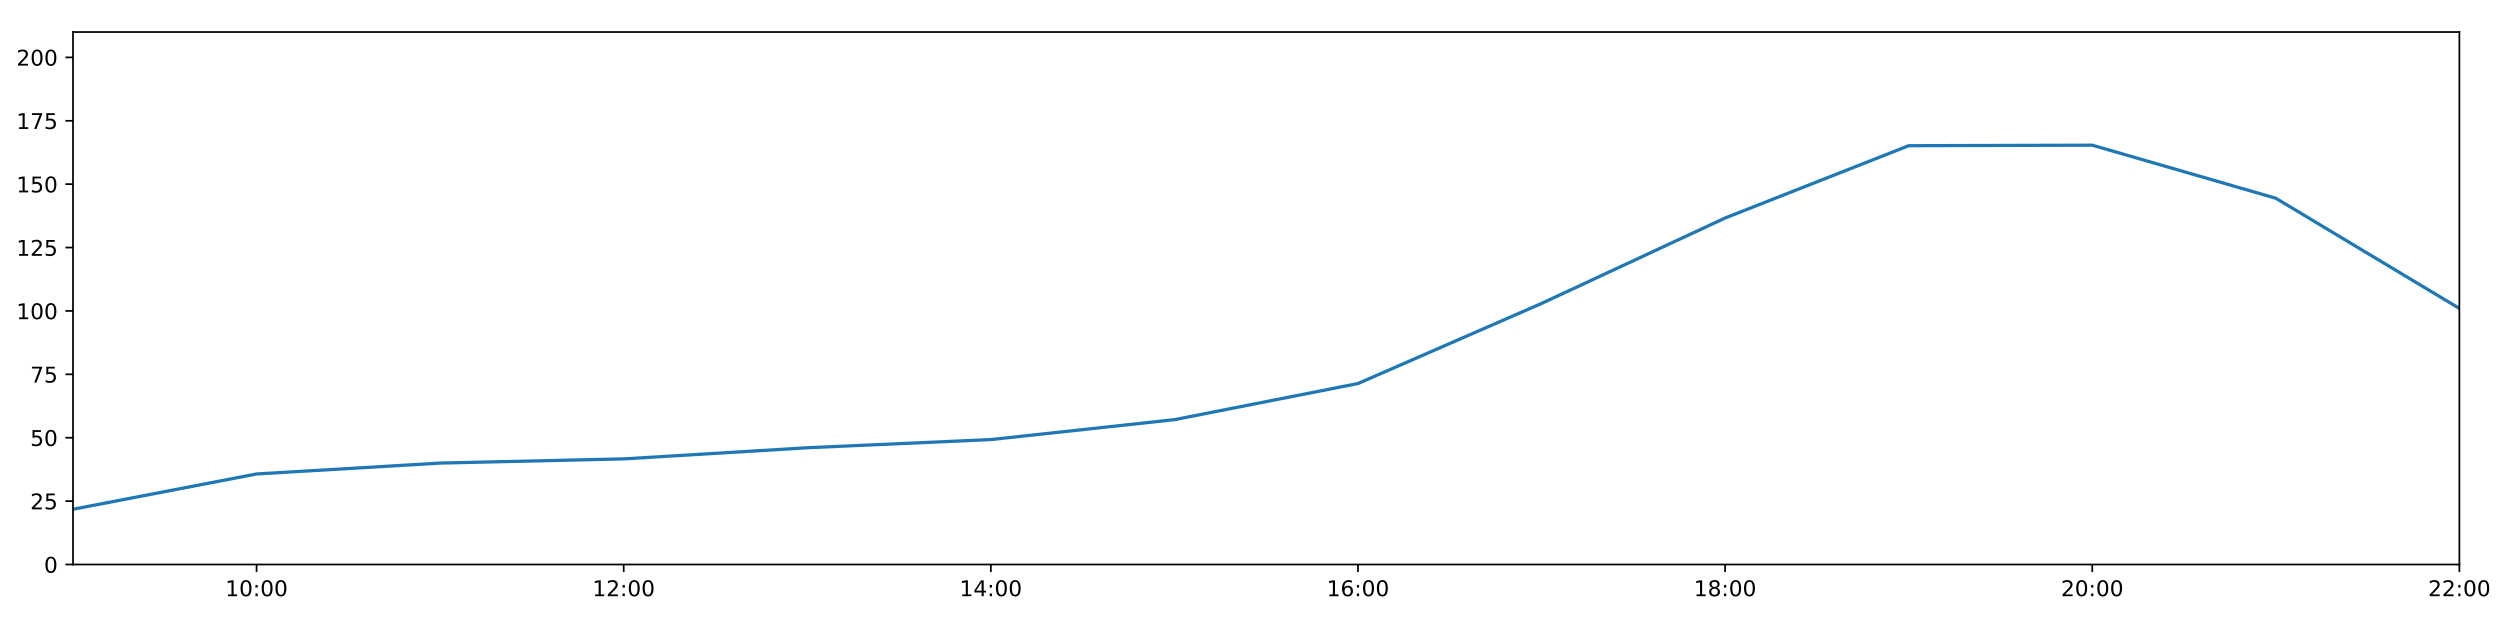
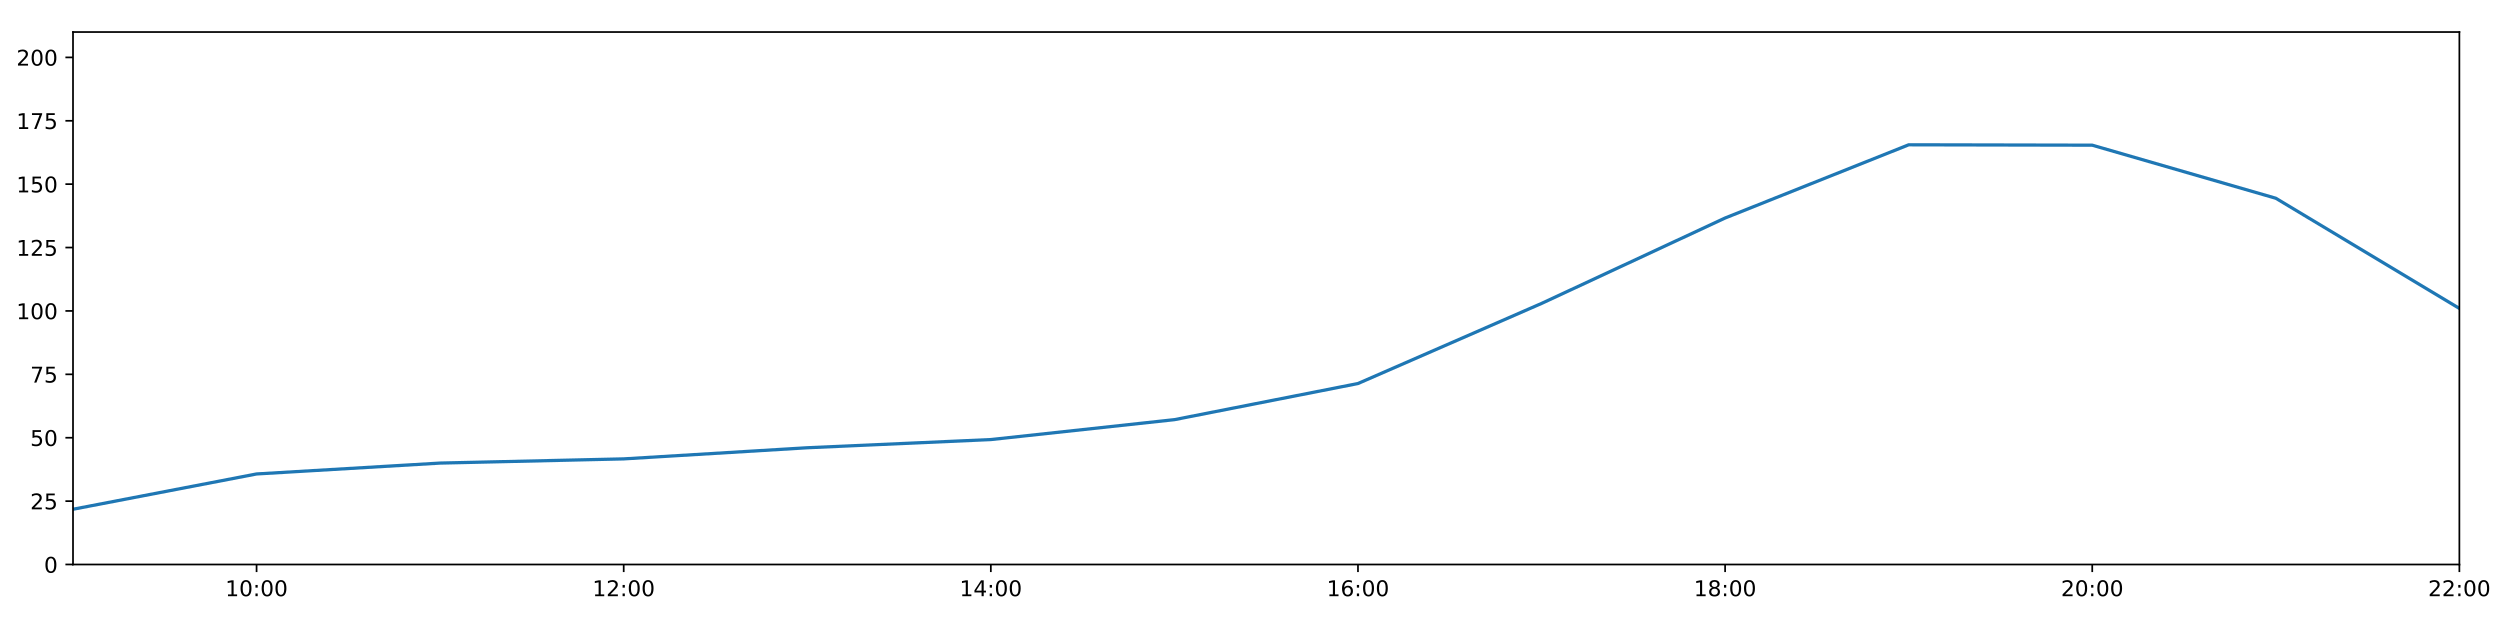
<svg xmlns="http://www.w3.org/2000/svg" xmlns:xlink="http://www.w3.org/1999/xlink" height="288pt" version="1.1" viewBox="0 0 1152 288" width="1152pt">
  <defs>
    <style type="text/css">
*{stroke-linecap:butt;stroke-linejoin:round;}
  </style>
  </defs>
  <g id="figure_1">
    <g id="patch_1">
      <path d="M 0 288  L 1152 288  L 1152 0  L 0 0  z " style="fill:#ffffff;" />
    </g>
    <g id="axes_1">
      <g id="patch_2">
        <path d="M 33.64 260.12  L 1133.28 260.12  L 1133.28 14.76  L 33.64 14.76  z " style="fill:#ffffff;" />
      </g>
      <g id="matplotlib.axis_1">
        <g id="xtick_1">
          <g id="line2d_1">
            <defs>
-               <path d="M 0 0  L 0 3.5  " id="md00b14b79a" style="stroke:#000000;stroke-width:0.8;" />
-             </defs>
-             <g>
-               <use style="stroke:#000000;stroke-width:0.8;" x="118.228" xlink:href="#md00b14b79a" y="260.12" />
+               <path d="M 0 0  L 0 3.5  " id="m20434dd169" style="stroke:#000000;stroke-width:0.8;" />
+             </defs>
+             <g>
+               <use style="stroke:#000000;stroke-width:0.8;" x="118.228" xlink:href="#m20434dd169" y="260.12" />
            </g>
          </g>
          <g id="text_1">
            <defs>
              <path d="M 12.406 8.297  L 28.516 8.297  L 28.516 63.922  L 10.984 60.406  L 10.984 69.391  L 28.422 72.906  L 38.281 72.906  L 38.281 8.297  L 54.391 8.297  L 54.391 0  L 12.406 0  z " id="DejaVuSans-49" />
              <path d="M 31.781 66.406  Q 24.172 66.406 20.328 58.906  Q 16.5 51.422 16.5 36.375  Q 16.5 21.391 20.328 13.891  Q 24.172 6.391 31.781 6.391  Q 39.453 6.391 43.281 13.891  Q 47.125 21.391 47.125 36.375  Q 47.125 51.422 43.281 58.906  Q 39.453 66.406 31.781 66.406  z M 31.781 74.219  Q 44.047 74.219 50.516 64.516  Q 56.984 54.828 56.984 36.375  Q 56.984 17.969 50.516 8.266  Q 44.047 -1.422 31.781 -1.422  Q 19.531 -1.422 13.062 8.266  Q 6.594 17.969 6.594 36.375  Q 6.594 54.828 13.062 64.516  Q 19.531 74.219 31.781 74.219  z " id="DejaVuSans-48" />
              <path d="M 11.719 12.406  L 22.016 12.406  L 22.016 0  L 11.719 0  z M 11.719 51.703  L 22.016 51.703  L 22.016 39.312  L 11.719 39.312  z " id="DejaVuSans-58" />
            </defs>
            <g transform="translate(103.8183 274.7184)scale(0.1 -0.1)">
              <use xlink:href="#DejaVuSans-49" />
              <use x="63.623" xlink:href="#DejaVuSans-48" />
              <use x="127.246" xlink:href="#DejaVuSans-58" />
              <use x="160.938" xlink:href="#DejaVuSans-48" />
              <use x="224.561" xlink:href="#DejaVuSans-48" />
            </g>
          </g>
        </g>
        <g id="xtick_2">
          <g id="line2d_2">
            <g>
-               <use style="stroke:#000000;stroke-width:0.8;" x="287.403" xlink:href="#md00b14b79a" y="260.12" />
+               <use style="stroke:#000000;stroke-width:0.8;" x="287.403" xlink:href="#m20434dd169" y="260.12" />
            </g>
          </g>
          <g id="text_2">
            <defs>
              <path d="M 19.188 8.297  L 53.609 8.297  L 53.609 0  L 7.328 0  L 7.328 8.297  Q 12.938 14.109 22.625 23.891  Q 32.328 33.688 34.812 36.531  Q 39.547 41.844 41.422 45.531  Q 43.312 49.219 43.312 52.781  Q 43.312 58.594 39.234 62.25  Q 35.156 65.922 28.609 65.922  Q 23.969 65.922 18.812 64.312  Q 13.672 62.703 7.812 59.422  L 7.812 69.391  Q 13.766 71.781 18.938 73  Q 24.125 74.219 28.422 74.219  Q 39.75 74.219 46.484 68.547  Q 53.219 62.891 53.219 53.422  Q 53.219 48.922 51.531 44.891  Q 49.859 40.875 45.406 35.406  Q 44.188 33.984 37.641 27.219  Q 31.109 20.453 19.188 8.297  z " id="DejaVuSans-50" />
            </defs>
            <g transform="translate(272.9937 274.7184)scale(0.1 -0.1)">
              <use xlink:href="#DejaVuSans-49" />
              <use x="63.623" xlink:href="#DejaVuSans-50" />
              <use x="127.246" xlink:href="#DejaVuSans-58" />
              <use x="160.938" xlink:href="#DejaVuSans-48" />
              <use x="224.561" xlink:href="#DejaVuSans-48" />
            </g>
          </g>
        </g>
        <g id="xtick_3">
          <g id="line2d_3">
            <g>
-               <use style="stroke:#000000;stroke-width:0.8;" x="456.578" xlink:href="#md00b14b79a" y="260.12" />
+               <use style="stroke:#000000;stroke-width:0.8;" x="456.578" xlink:href="#m20434dd169" y="260.12" />
            </g>
          </g>
          <g id="text_3">
            <defs>
              <path d="M 37.797 64.312  L 12.891 25.391  L 37.797 25.391  z M 35.203 72.906  L 47.609 72.906  L 47.609 25.391  L 58.016 25.391  L 58.016 17.188  L 47.609 17.188  L 47.609 0  L 37.797 0  L 37.797 17.188  L 4.891 17.188  L 4.891 26.703  z " id="DejaVuSans-52" />
            </defs>
            <g transform="translate(442.1691 274.7184)scale(0.1 -0.1)">
              <use xlink:href="#DejaVuSans-49" />
              <use x="63.623" xlink:href="#DejaVuSans-52" />
              <use x="127.246" xlink:href="#DejaVuSans-58" />
              <use x="160.938" xlink:href="#DejaVuSans-48" />
              <use x="224.561" xlink:href="#DejaVuSans-48" />
            </g>
          </g>
        </g>
        <g id="xtick_4">
          <g id="line2d_4">
            <g>
-               <use style="stroke:#000000;stroke-width:0.8;" x="625.754" xlink:href="#md00b14b79a" y="260.12" />
+               <use style="stroke:#000000;stroke-width:0.8;" x="625.754" xlink:href="#m20434dd169" y="260.12" />
            </g>
          </g>
          <g id="text_4">
            <defs>
              <path d="M 33.016 40.375  Q 26.375 40.375 22.484 35.828  Q 18.609 31.297 18.609 23.391  Q 18.609 15.531 22.484 10.953  Q 26.375 6.391 33.016 6.391  Q 39.656 6.391 43.531 10.953  Q 47.406 15.531 47.406 23.391  Q 47.406 31.297 43.531 35.828  Q 39.656 40.375 33.016 40.375  z M 52.594 71.297  L 52.594 62.312  Q 48.875 64.062 45.094 64.984  Q 41.312 65.922 37.594 65.922  Q 27.828 65.922 22.672 59.328  Q 17.531 52.734 16.797 39.406  Q 19.672 43.656 24.016 45.922  Q 28.375 48.188 33.594 48.188  Q 44.578 48.188 50.953 41.516  Q 57.328 34.859 57.328 23.391  Q 57.328 12.156 50.688 5.359  Q 44.047 -1.422 33.016 -1.422  Q 20.359 -1.422 13.672 8.266  Q 6.984 17.969 6.984 36.375  Q 6.984 53.656 15.188 63.938  Q 23.391 74.219 37.203 74.219  Q 40.922 74.219 44.703 73.484  Q 48.484 72.75 52.594 71.297  z " id="DejaVuSans-54" />
            </defs>
            <g transform="translate(611.3445 274.7184)scale(0.1 -0.1)">
              <use xlink:href="#DejaVuSans-49" />
              <use x="63.623" xlink:href="#DejaVuSans-54" />
              <use x="127.246" xlink:href="#DejaVuSans-58" />
              <use x="160.938" xlink:href="#DejaVuSans-48" />
              <use x="224.561" xlink:href="#DejaVuSans-48" />
            </g>
          </g>
        </g>
        <g id="xtick_5">
          <g id="line2d_5">
            <g>
-               <use style="stroke:#000000;stroke-width:0.8;" x="794.929" xlink:href="#md00b14b79a" y="260.12" />
+               <use style="stroke:#000000;stroke-width:0.8;" x="794.929" xlink:href="#m20434dd169" y="260.12" />
            </g>
          </g>
          <g id="text_5">
            <defs>
              <path d="M 31.781 34.625  Q 24.75 34.625 20.719 30.859  Q 16.703 27.094 16.703 20.516  Q 16.703 13.922 20.719 10.156  Q 24.75 6.391 31.781 6.391  Q 38.812 6.391 42.859 10.172  Q 46.922 13.969 46.922 20.516  Q 46.922 27.094 42.891 30.859  Q 38.875 34.625 31.781 34.625  z M 21.922 38.812  Q 15.578 40.375 12.031 44.719  Q 8.5 49.078 8.5 55.328  Q 8.5 64.062 14.719 69.141  Q 20.953 74.219 31.781 74.219  Q 42.672 74.219 48.875 69.141  Q 55.078 64.062 55.078 55.328  Q 55.078 49.078 51.531 44.719  Q 48 40.375 41.703 38.812  Q 48.828 37.156 52.797 32.312  Q 56.781 27.484 56.781 20.516  Q 56.781 9.906 50.312 4.234  Q 43.844 -1.422 31.781 -1.422  Q 19.734 -1.422 13.25 4.234  Q 6.781 9.906 6.781 20.516  Q 6.781 27.484 10.781 32.312  Q 14.797 37.156 21.922 38.812  z M 18.312 54.391  Q 18.312 48.734 21.844 45.562  Q 25.391 42.391 31.781 42.391  Q 38.141 42.391 41.719 45.562  Q 45.312 48.734 45.312 54.391  Q 45.312 60.062 41.719 63.234  Q 38.141 66.406 31.781 66.406  Q 25.391 66.406 21.844 63.234  Q 18.312 60.062 18.312 54.391  z " id="DejaVuSans-56" />
            </defs>
            <g transform="translate(780.5199 274.7184)scale(0.1 -0.1)">
              <use xlink:href="#DejaVuSans-49" />
              <use x="63.623" xlink:href="#DejaVuSans-56" />
              <use x="127.246" xlink:href="#DejaVuSans-58" />
              <use x="160.938" xlink:href="#DejaVuSans-48" />
              <use x="224.561" xlink:href="#DejaVuSans-48" />
            </g>
          </g>
        </g>
        <g id="xtick_6">
          <g id="line2d_6">
            <g>
-               <use style="stroke:#000000;stroke-width:0.8;" x="964.105" xlink:href="#md00b14b79a" y="260.12" />
+               <use style="stroke:#000000;stroke-width:0.8;" x="964.105" xlink:href="#m20434dd169" y="260.12" />
            </g>
          </g>
          <g id="text_6">
            <g transform="translate(949.6952 274.7184)scale(0.1 -0.1)">
              <use xlink:href="#DejaVuSans-50" />
              <use x="63.623" xlink:href="#DejaVuSans-48" />
              <use x="127.246" xlink:href="#DejaVuSans-58" />
              <use x="160.938" xlink:href="#DejaVuSans-48" />
              <use x="224.561" xlink:href="#DejaVuSans-48" />
            </g>
          </g>
        </g>
        <g id="xtick_7">
          <g id="line2d_7">
            <g>
-               <use style="stroke:#000000;stroke-width:0.8;" x="1133.28" xlink:href="#md00b14b79a" y="260.12" />
+               <use style="stroke:#000000;stroke-width:0.8;" x="1133.28" xlink:href="#m20434dd169" y="260.12" />
            </g>
          </g>
          <g id="text_7">
            <g transform="translate(1118.871 274.7184)scale(0.1 -0.1)">
              <use xlink:href="#DejaVuSans-50" />
              <use x="63.623" xlink:href="#DejaVuSans-50" />
              <use x="127.246" xlink:href="#DejaVuSans-58" />
              <use x="160.938" xlink:href="#DejaVuSans-48" />
              <use x="224.561" xlink:href="#DejaVuSans-48" />
            </g>
          </g>
        </g>
      </g>
      <g id="matplotlib.axis_2">
        <g id="ytick_1">
          <g id="line2d_8">
            <defs>
-               <path d="M 0 0  L -3.5 0  " id="m31e198ddb5" style="stroke:#000000;stroke-width:0.8;" />
-             </defs>
-             <g>
-               <use style="stroke:#000000;stroke-width:0.8;" x="33.64" xlink:href="#m31e198ddb5" y="260.12" />
+               <path d="M 0 0  L -3.5 0  " id="m79eea29aa1" style="stroke:#000000;stroke-width:0.8;" />
+             </defs>
+             <g>
+               <use style="stroke:#000000;stroke-width:0.8;" x="33.64" xlink:href="#m79eea29aa1" y="260.12" />
            </g>
          </g>
          <g id="text_8">
            <g transform="translate(20.2775 263.9192)scale(0.1 -0.1)">
              <use xlink:href="#DejaVuSans-48" />
            </g>
          </g>
        </g>
        <g id="ytick_2">
          <g id="line2d_9">
            <g>
-               <use style="stroke:#000000;stroke-width:0.8;" x="33.64" xlink:href="#m31e198ddb5" y="230.91" />
+               <use style="stroke:#000000;stroke-width:0.8;" x="33.64" xlink:href="#m79eea29aa1" y="230.91" />
            </g>
          </g>
          <g id="text_9">
            <defs>
              <path d="M 10.797 72.906  L 49.516 72.906  L 49.516 64.594  L 19.828 64.594  L 19.828 46.734  Q 21.969 47.469 24.109 47.828  Q 26.266 48.188 28.422 48.188  Q 40.625 48.188 47.75 41.5  Q 54.891 34.812 54.891 23.391  Q 54.891 11.625 47.562 5.094  Q 40.234 -1.422 26.906 -1.422  Q 22.312 -1.422 17.547 -0.641  Q 12.797 0.141 7.719 1.703  L 7.719 11.625  Q 12.109 9.234 16.797 8.062  Q 21.484 6.891 26.703 6.891  Q 35.156 6.891 40.078 11.328  Q 45.016 15.766 45.016 23.391  Q 45.016 31 40.078 35.438  Q 35.156 39.891 26.703 39.891  Q 22.75 39.891 18.812 39.016  Q 14.891 38.141 10.797 36.281  z " id="DejaVuSans-53" />
            </defs>
            <g transform="translate(13.915 234.7097)scale(0.1 -0.1)">
              <use xlink:href="#DejaVuSans-50" />
              <use x="63.623" xlink:href="#DejaVuSans-53" />
            </g>
          </g>
        </g>
        <g id="ytick_3">
          <g id="line2d_10">
            <g>
-               <use style="stroke:#000000;stroke-width:0.8;" x="33.64" xlink:href="#m31e198ddb5" y="201.701" />
+               <use style="stroke:#000000;stroke-width:0.8;" x="33.64" xlink:href="#m79eea29aa1" y="201.701" />
            </g>
          </g>
          <g id="text_10">
            <g transform="translate(13.915 205.5002)scale(0.1 -0.1)">
              <use xlink:href="#DejaVuSans-53" />
              <use x="63.623" xlink:href="#DejaVuSans-48" />
            </g>
          </g>
        </g>
        <g id="ytick_4">
          <g id="line2d_11">
            <g>
-               <use style="stroke:#000000;stroke-width:0.8;" x="33.64" xlink:href="#m31e198ddb5" y="172.491" />
+               <use style="stroke:#000000;stroke-width:0.8;" x="33.64" xlink:href="#m79eea29aa1" y="172.491" />
            </g>
          </g>
          <g id="text_11">
            <defs>
              <path d="M 8.203 72.906  L 55.078 72.906  L 55.078 68.703  L 28.609 0  L 18.312 0  L 43.219 64.594  L 8.203 64.594  z " id="DejaVuSans-55" />
            </defs>
            <g transform="translate(13.915 176.2906)scale(0.1 -0.1)">
              <use xlink:href="#DejaVuSans-55" />
              <use x="63.623" xlink:href="#DejaVuSans-53" />
            </g>
          </g>
        </g>
        <g id="ytick_5">
          <g id="line2d_12">
            <g>
-               <use style="stroke:#000000;stroke-width:0.8;" x="33.64" xlink:href="#m31e198ddb5" y="143.282" />
+               <use style="stroke:#000000;stroke-width:0.8;" x="33.64" xlink:href="#m79eea29aa1" y="143.282" />
            </g>
          </g>
          <g id="text_12">
            <g transform="translate(7.5525 147.0811)scale(0.1 -0.1)">
              <use xlink:href="#DejaVuSans-49" />
              <use x="63.623" xlink:href="#DejaVuSans-48" />
              <use x="127.246" xlink:href="#DejaVuSans-48" />
            </g>
          </g>
        </g>
        <g id="ytick_6">
          <g id="line2d_13">
            <g>
-               <use style="stroke:#000000;stroke-width:0.8;" x="33.64" xlink:href="#m31e198ddb5" y="114.072" />
+               <use style="stroke:#000000;stroke-width:0.8;" x="33.64" xlink:href="#m79eea29aa1" y="114.072" />
            </g>
          </g>
          <g id="text_13">
            <g transform="translate(7.5525 117.8716)scale(0.1 -0.1)">
              <use xlink:href="#DejaVuSans-49" />
              <use x="63.623" xlink:href="#DejaVuSans-50" />
              <use x="127.246" xlink:href="#DejaVuSans-53" />
            </g>
          </g>
        </g>
        <g id="ytick_7">
          <g id="line2d_14">
            <g>
-               <use style="stroke:#000000;stroke-width:0.8;" x="33.64" xlink:href="#m31e198ddb5" y="84.863" />
+               <use style="stroke:#000000;stroke-width:0.8;" x="33.64" xlink:href="#m79eea29aa1" y="84.863" />
            </g>
          </g>
          <g id="text_14">
            <g transform="translate(7.5525 88.66208)scale(0.1 -0.1)">
              <use xlink:href="#DejaVuSans-49" />
              <use x="63.623" xlink:href="#DejaVuSans-53" />
              <use x="127.246" xlink:href="#DejaVuSans-48" />
            </g>
          </g>
        </g>
        <g id="ytick_8">
          <g id="line2d_15">
            <g>
-               <use style="stroke:#000000;stroke-width:0.8;" x="33.64" xlink:href="#m31e198ddb5" y="55.653" />
+               <use style="stroke:#000000;stroke-width:0.8;" x="33.64" xlink:href="#m79eea29aa1" y="55.653" />
            </g>
          </g>
          <g id="text_15">
            <g transform="translate(7.5525 59.45255)scale(0.1 -0.1)">
              <use xlink:href="#DejaVuSans-49" />
              <use x="63.623" xlink:href="#DejaVuSans-55" />
              <use x="127.246" xlink:href="#DejaVuSans-53" />
            </g>
          </g>
        </g>
        <g id="ytick_9">
          <g id="line2d_16">
            <g>
-               <use style="stroke:#000000;stroke-width:0.8;" x="33.64" xlink:href="#m31e198ddb5" y="26.444" />
+               <use style="stroke:#000000;stroke-width:0.8;" x="33.64" xlink:href="#m79eea29aa1" y="26.444" />
            </g>
          </g>
          <g id="text_16">
            <g transform="translate(7.5525 30.24303)scale(0.1 -0.1)">
              <use xlink:href="#DejaVuSans-50" />
              <use x="63.623" xlink:href="#DejaVuSans-48" />
              <use x="127.246" xlink:href="#DejaVuSans-48" />
            </g>
          </g>
        </g>
      </g>
      <g id="line2d_17">
-         <path clip-path="url(#p0f0fe62119)" d="M 33.64 234.659  L 118.228 218.399  L 202.815 213.385  L 287.403 211.454  L 371.991 206.324  L 456.578 202.551  L 541.166 193.376  L 625.754 176.727  L 710.342 139.825  L 794.929 100.458  L 879.517 67.142  L 964.105 66.899  L 1048.692 91.354  L 1133.28 142.114  " style="fill:none;stroke:#1f77b4;stroke-linecap:square;stroke-width:1.5;" />
+         <path clip-path="url(#pd20aee2982)" d="M 33.64 234.659  L 118.228 218.399  L 202.815 213.385  L 287.403 211.454  L 371.991 206.324  L 456.578 202.551  L 541.166 193.376  L 625.754 176.727  L 710.342 139.825  L 794.929 100.458  L 879.517 66.722  L 964.105 66.899  L 1048.692 91.354  L 1133.28 142.114  " style="fill:none;stroke:#1f77b4;stroke-linecap:square;stroke-width:1.5;" />
      </g>
      <g id="patch_3">
        <path d="M 33.64 260.12  L 33.64 14.76  " style="fill:none;stroke:#000000;stroke-linecap:square;stroke-linejoin:miter;stroke-width:0.8;" />
      </g>
      <g id="patch_4">
        <path d="M 1133.28 260.12  L 1133.28 14.76  " style="fill:none;stroke:#000000;stroke-linecap:square;stroke-linejoin:miter;stroke-width:0.8;" />
      </g>
      <g id="patch_5">
        <path d="M 33.64 260.12  L 1133.28 260.12  " style="fill:none;stroke:#000000;stroke-linecap:square;stroke-linejoin:miter;stroke-width:0.8;" />
      </g>
      <g id="patch_6">
        <path d="M 33.64 14.76  L 1133.28 14.76  " style="fill:none;stroke:#000000;stroke-linecap:square;stroke-linejoin:miter;stroke-width:0.8;" />
      </g>
    </g>
  </g>
  <defs>
-     <clipPath id="p0f0fe62119">
+     <clipPath id="pd20aee2982">
      <rect height="245.36" width="1099.64" x="33.64" y="14.76" />
    </clipPath>
  </defs>
</svg>
